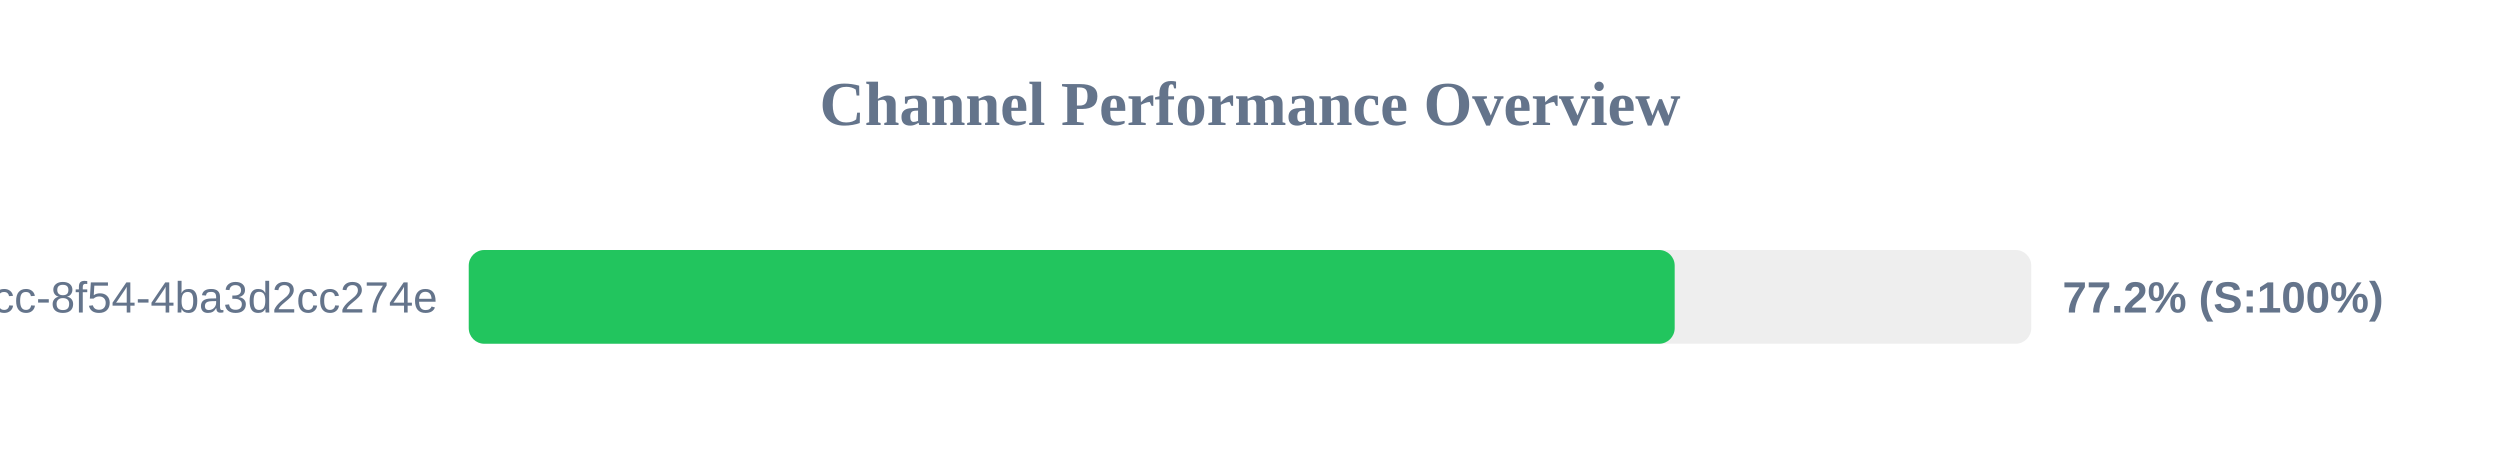
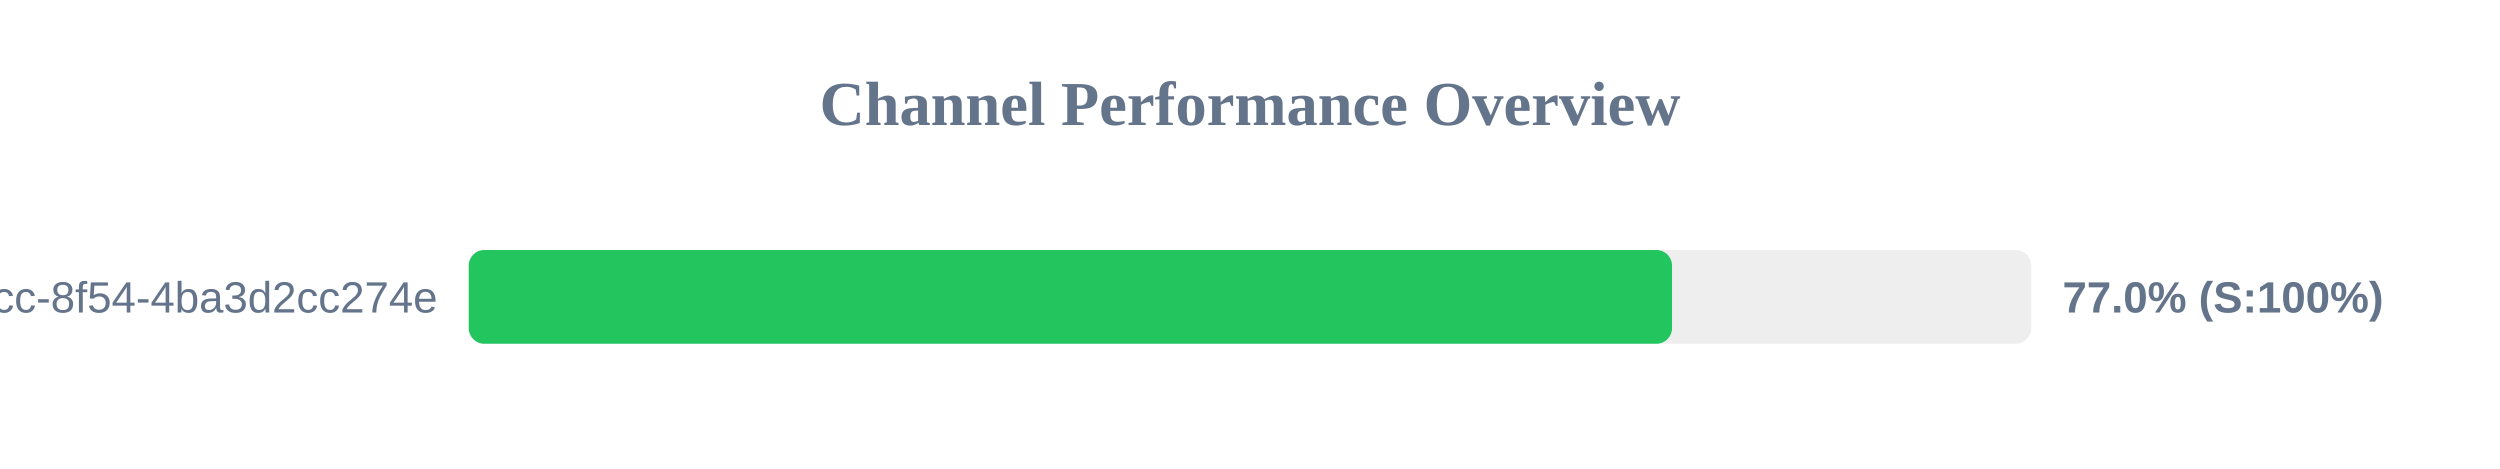
<svg xmlns="http://www.w3.org/2000/svg" width="800" height="150" version="1.1">
  <style>
        .row { font: 14px Arial; fill: #64748b; }
        .score { font: bold 14px Arial; fill: #64748b; }
    </style>
  <text x="400" y="40" text-anchor="middle" font-size="20px" font-weight="bold" fill="#64748b">Channel Performance Overview</text>
  <rect x="150" y="80" width="500" height="30" fill="#eee" rx="5" />
-   <rect x="150" y="80" width="385.9" height="30" fill="#22c55e" rx="5" />
+   <rect x="150" y="80" width="385.05" height="30" fill="#22c55e" rx="5" />
  <text x="140" y="100" text-anchor="end" class="row">?uuid=45cc0b3a-0adb-4dcc-8f54-4ba3d2cc274e</text>
-   <text x="660" y="100" text-anchor="start" class="score">77.2% (S:100%)</text>
+   <text x="660" y="100" text-anchor="start" class="score">77.0% (S:100%)</text>
</svg>
